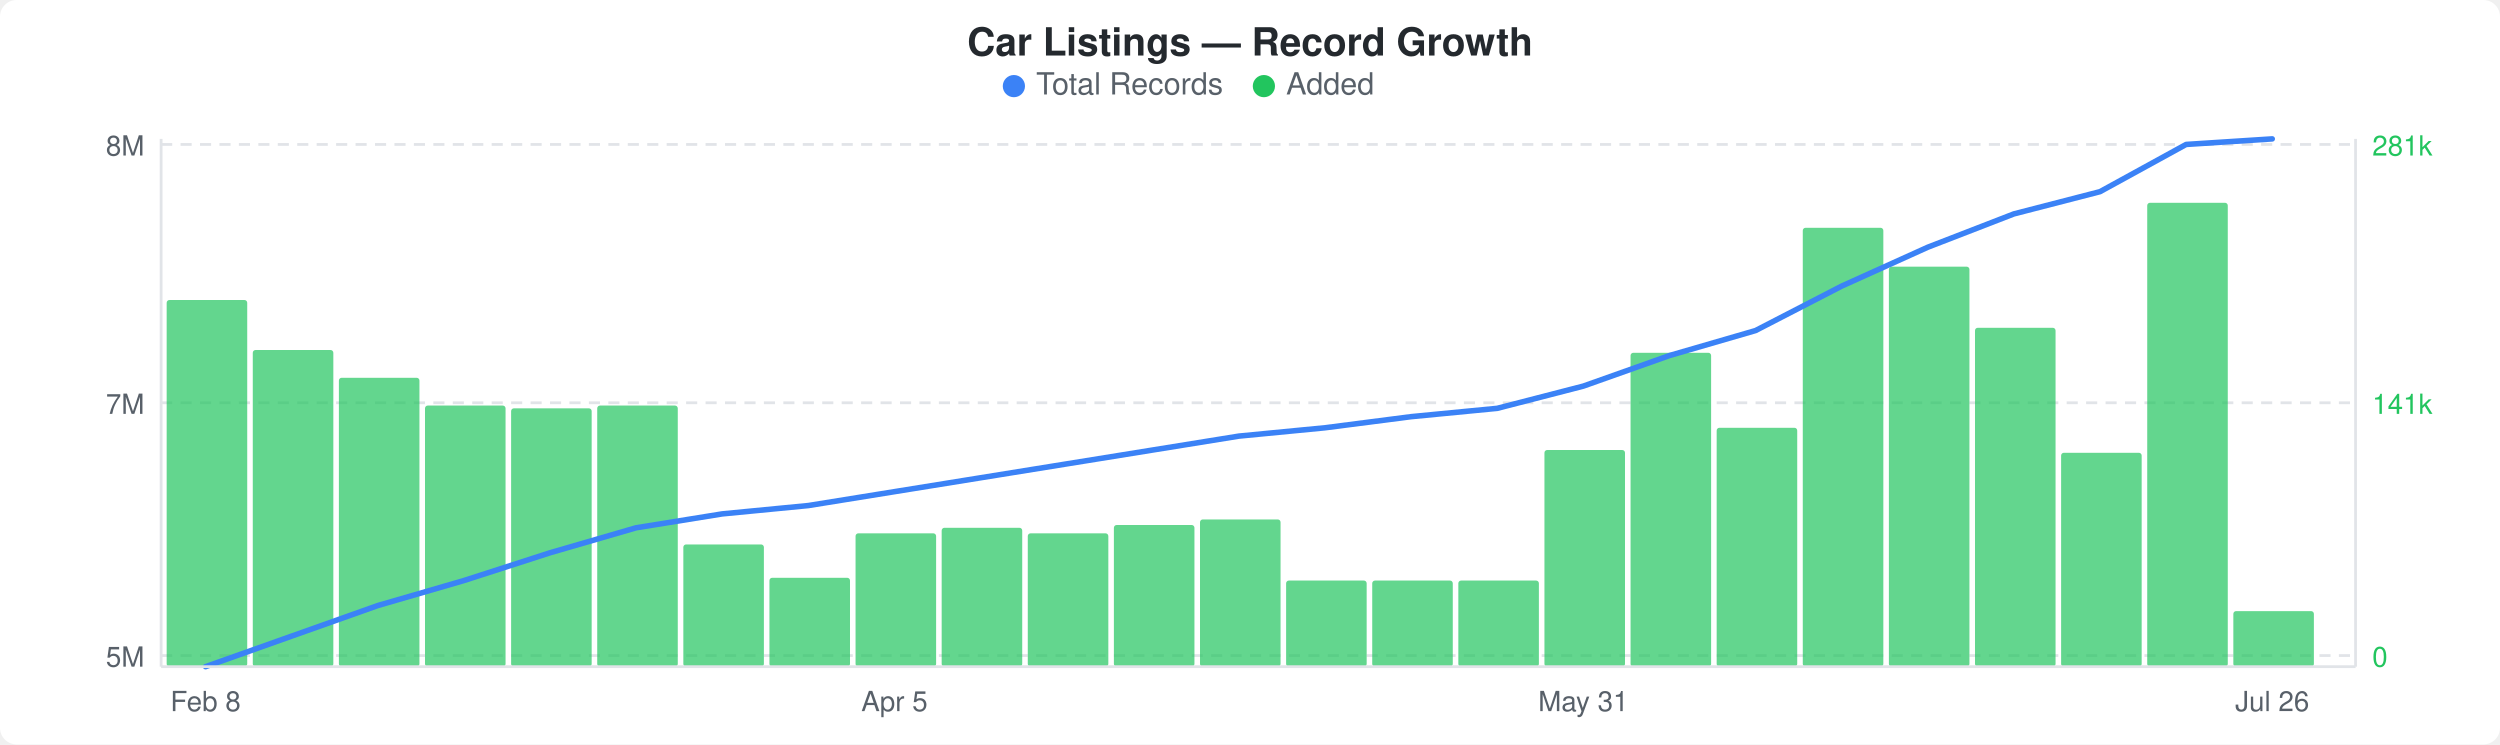
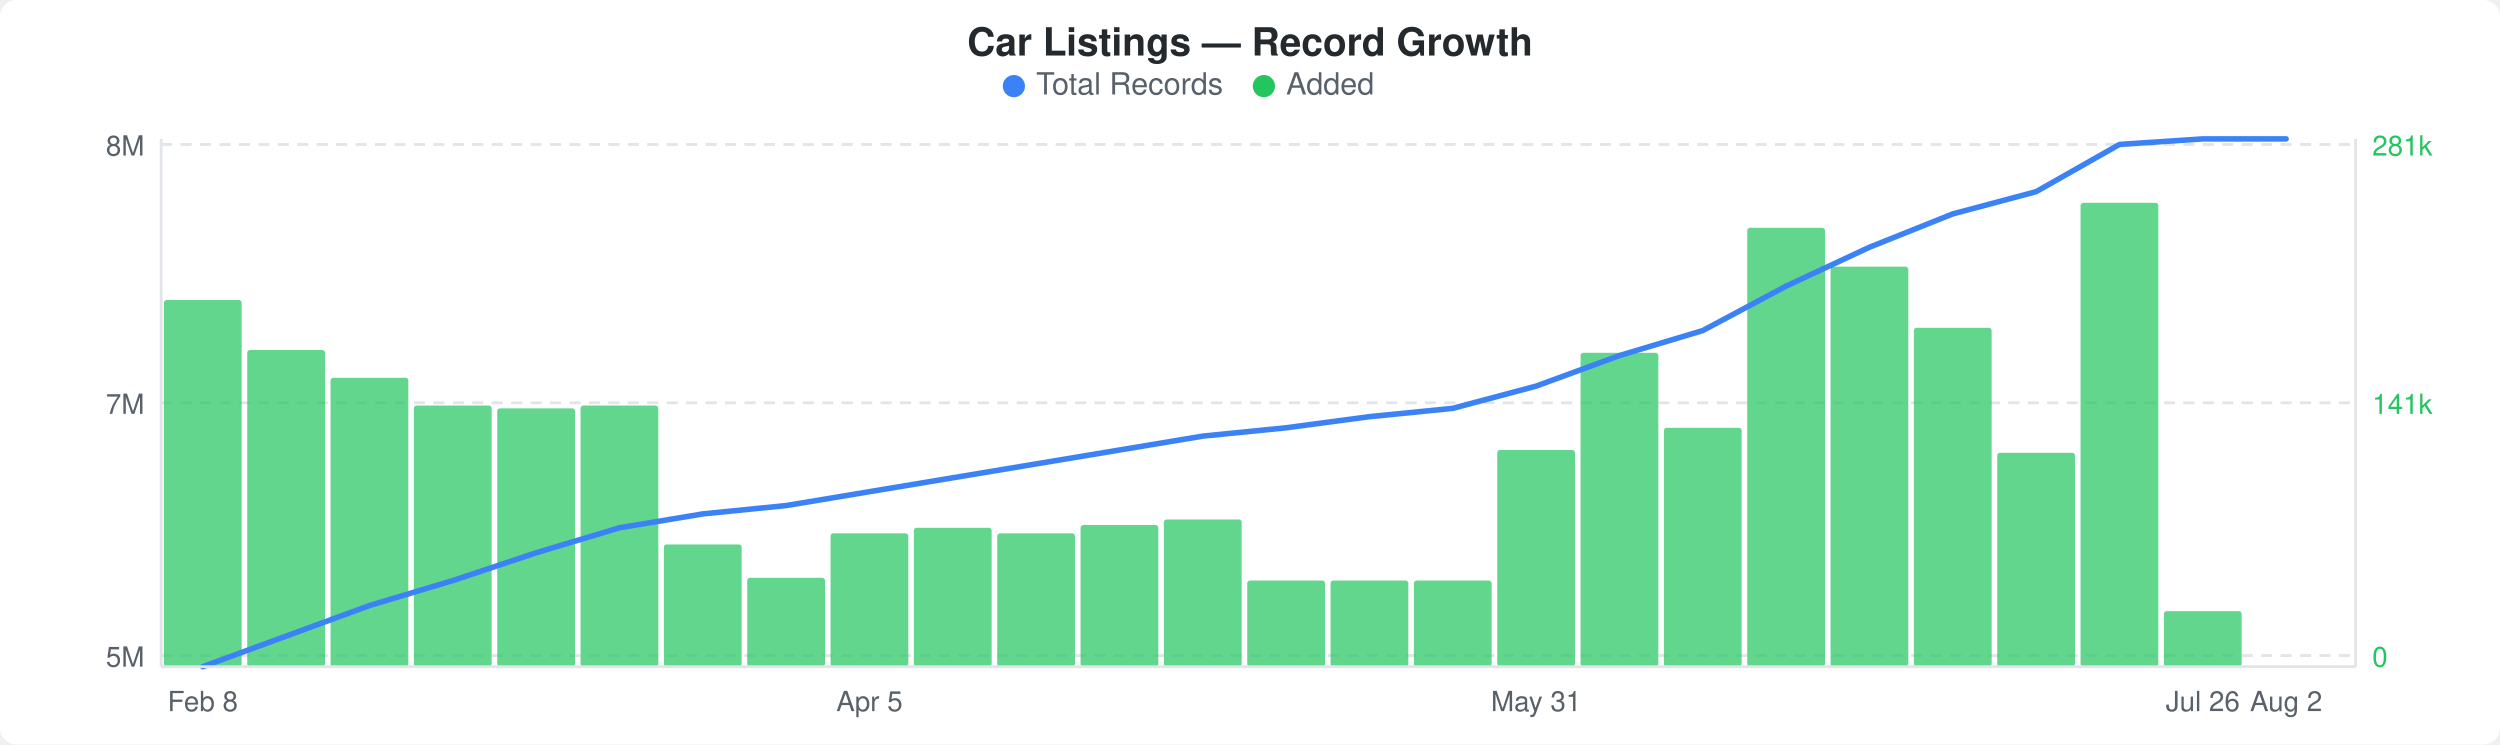
<svg xmlns="http://www.w3.org/2000/svg" width="900" height="268" viewBox="0 0 900 268">
  <rect width="900" height="268" fill="#ffffff" rx="6" ry="6" />
  <text x="450" y="20" text-anchor="middle" font-family="-apple-system, BlinkMacSystemFont, &quot;Segoe UI&quot;, Helvetica, Arial, sans-serif" font-size="14" font-weight="600" fill="#24292e">Car Listings — Record Growth</text>
  <circle cx="365" cy="31" r="4" fill="#3b82f6" />
  <text x="373" y="34" font-family="-apple-system, BlinkMacSystemFont, &quot;Segoe UI&quot;, Helvetica, Arial, sans-serif" font-size="11" fill="#586069">Total Records</text>
  <circle cx="455" cy="31" r="4" fill="#22c55e" />
  <text x="463" y="34" font-family="-apple-system, BlinkMacSystemFont, &quot;Segoe UI&quot;, Helvetica, Arial, sans-serif" font-size="11" fill="#586069">Added</text>
  <line x1="58" y1="52" x2="848" y2="52" stroke="#e1e4e8" stroke-width="1" stroke-dasharray="4,3" />
  <line x1="58" y1="145" x2="848" y2="145" stroke="#e1e4e8" stroke-width="1" stroke-dasharray="4,3" />
  <line x1="58" y1="236" x2="848" y2="236" stroke="#e1e4e8" stroke-width="1" stroke-dasharray="4,3" />
-   <rect x="60" y="108" width="29" height="132" rx="1" fill="#22c55eb3" />
-   <rect x="91" y="126" width="29" height="114" rx="1" fill="#22c55eb3" />
-   <rect x="122" y="136" width="29" height="104" rx="1" fill="#22c55eb3" />
-   <rect x="153" y="146" width="29" height="94" rx="1" fill="#22c55eb3" />
-   <rect x="184" y="147" width="29" height="93" rx="1" fill="#22c55eb3" />
-   <rect x="215" y="146" width="29" height="94" rx="1" fill="#22c55eb3" />
-   <rect x="246" y="196" width="29" height="44" rx="1" fill="#22c55eb3" />
-   <rect x="277" y="208" width="29" height="32" rx="1" fill="#22c55eb3" />
-   <rect x="308" y="192" width="29" height="48" rx="1" fill="#22c55eb3" />
-   <rect x="339" y="190" width="29" height="50" rx="1" fill="#22c55eb3" />
-   <rect x="370" y="192" width="29" height="48" rx="1" fill="#22c55eb3" />
-   <rect x="401" y="189" width="29" height="51" rx="1" fill="#22c55eb3" />
-   <rect x="432" y="187" width="29" height="53" rx="1" fill="#22c55eb3" />
-   <rect x="463" y="209" width="29" height="31" rx="1" fill="#22c55eb3" />
-   <rect x="494" y="209" width="29" height="31" rx="1" fill="#22c55eb3" />
-   <rect x="525" y="209" width="29" height="31" rx="1" fill="#22c55eb3" />
-   <rect x="556" y="162" width="29" height="78" rx="1" fill="#22c55eb3" />
-   <rect x="587" y="127" width="29" height="113" rx="1" fill="#22c55eb3" />
-   <rect x="618" y="154" width="29" height="86" rx="1" fill="#22c55eb3" />
-   <rect x="649" y="82" width="29" height="158" rx="1" fill="#22c55eb3" />
-   <rect x="680" y="96" width="29" height="144" rx="1" fill="#22c55eb3" />
-   <rect x="711" y="118" width="29" height="122" rx="1" fill="#22c55eb3" />
-   <rect x="742" y="163" width="29" height="77" rx="1" fill="#22c55eb3" />
-   <rect x="773" y="73" width="29" height="167" rx="1" fill="#22c55eb3" />
-   <rect x="804" y="220" width="29" height="20" rx="1" fill="#22c55eb3" />
-   <polyline points="74,240 105,229 136,218 167,209 198,199 229,190 260,185 291,182 322,177 353,172 384,167 415,162 446,157 477,154 508,150 539,147 570,139 601,128 632,119 663,103 694,89 725,77 756,69 787,52 818,50" fill="none" stroke="#3b82f6" stroke-width="2" stroke-linejoin="round" stroke-linecap="round" />
+   <rect x="59" y="108" width="28" height="132" rx="1" fill="#22c55eb3" />
+   <rect x="89" y="126" width="28" height="114" rx="1" fill="#22c55eb3" />
+   <rect x="119" y="136" width="28" height="104" rx="1" fill="#22c55eb3" />
+   <rect x="149" y="146" width="28" height="94" rx="1" fill="#22c55eb3" />
+   <rect x="179" y="147" width="28" height="93" rx="1" fill="#22c55eb3" />
+   <rect x="209" y="146" width="28" height="94" rx="1" fill="#22c55eb3" />
+   <rect x="239" y="196" width="28" height="44" rx="1" fill="#22c55eb3" />
+   <rect x="269" y="208" width="28" height="32" rx="1" fill="#22c55eb3" />
+   <rect x="299" y="192" width="28" height="48" rx="1" fill="#22c55eb3" />
+   <rect x="329" y="190" width="28" height="50" rx="1" fill="#22c55eb3" />
+   <rect x="359" y="192" width="28" height="48" rx="1" fill="#22c55eb3" />
+   <rect x="389" y="189" width="28" height="51" rx="1" fill="#22c55eb3" />
+   <rect x="419" y="187" width="28" height="53" rx="1" fill="#22c55eb3" />
+   <rect x="449" y="209" width="28" height="31" rx="1" fill="#22c55eb3" />
+   <rect x="479" y="209" width="28" height="31" rx="1" fill="#22c55eb3" />
+   <rect x="509" y="209" width="28" height="31" rx="1" fill="#22c55eb3" />
+   <rect x="539" y="162" width="28" height="78" rx="1" fill="#22c55eb3" />
+   <rect x="569" y="127" width="28" height="113" rx="1" fill="#22c55eb3" />
+   <rect x="599" y="154" width="28" height="86" rx="1" fill="#22c55eb3" />
+   <rect x="629" y="82" width="28" height="158" rx="1" fill="#22c55eb3" />
+   <rect x="659" y="96" width="28" height="144" rx="1" fill="#22c55eb3" />
+   <rect x="689" y="118" width="28" height="122" rx="1" fill="#22c55eb3" />
+   <rect x="719" y="163" width="28" height="77" rx="1" fill="#22c55eb3" />
+   <rect x="749" y="73" width="28" height="167" rx="1" fill="#22c55eb3" />
+   <rect x="779" y="220" width="28" height="20" rx="1" fill="#22c55eb3" />
+   <polyline points="73,240 103,229 133,218 163,209 193,199 223,190 253,185 283,182 313,177 343,172 373,167 403,162 433,157 463,154 493,150 523,147 553,139 583,128 613,119 643,103 673,89 703,77 733,69 763,52 793,50 823,50" fill="none" stroke="#3b82f6" stroke-width="2" stroke-linejoin="round" stroke-linecap="round" />
  <text x="52" y="56" text-anchor="end" font-family="-apple-system, BlinkMacSystemFont, &quot;Segoe UI&quot;, Helvetica, Arial, sans-serif" font-size="10" fill="#586069">8M</text>
  <text x="52" y="149" text-anchor="end" font-family="-apple-system, BlinkMacSystemFont, &quot;Segoe UI&quot;, Helvetica, Arial, sans-serif" font-size="10" fill="#586069">7M</text>
  <text x="52" y="240" text-anchor="end" font-family="-apple-system, BlinkMacSystemFont, &quot;Segoe UI&quot;, Helvetica, Arial, sans-serif" font-size="10" fill="#586069">5M</text>
  <text x="854" y="56" text-anchor="start" font-family="-apple-system, BlinkMacSystemFont, &quot;Segoe UI&quot;, Helvetica, Arial, sans-serif" font-size="10" fill="#22c55e">281k</text>
  <text x="854" y="149" text-anchor="start" font-family="-apple-system, BlinkMacSystemFont, &quot;Segoe UI&quot;, Helvetica, Arial, sans-serif" font-size="10" fill="#22c55e">141k</text>
  <text x="854" y="240" text-anchor="start" font-family="-apple-system, BlinkMacSystemFont, &quot;Segoe UI&quot;, Helvetica, Arial, sans-serif" font-size="10" fill="#22c55e">0</text>
  <line x1="58" y1="50" x2="58" y2="240" stroke="#e1e4e8" stroke-width="1" />
  <line x1="58" y1="240" x2="848" y2="240" stroke="#e1e4e8" stroke-width="1" />
  <line x1="848" y1="50" x2="848" y2="240" stroke="#e1e4e8" stroke-width="1" />
-   <text x="74" y="256" text-anchor="middle" font-family="-apple-system, BlinkMacSystemFont, &quot;Segoe UI&quot;, Helvetica, Arial, sans-serif" font-size="10" fill="#586069">Feb 8</text>
-   <text x="322" y="256" text-anchor="middle" font-family="-apple-system, BlinkMacSystemFont, &quot;Segoe UI&quot;, Helvetica, Arial, sans-serif" font-size="10" fill="#586069">Apr 5</text>
-   <text x="570" y="256" text-anchor="middle" font-family="-apple-system, BlinkMacSystemFont, &quot;Segoe UI&quot;, Helvetica, Arial, sans-serif" font-size="10" fill="#586069">May 31</text>
-   <text x="818" y="256" text-anchor="middle" font-family="-apple-system, BlinkMacSystemFont, &quot;Segoe UI&quot;, Helvetica, Arial, sans-serif" font-size="10" fill="#586069">Jul 26</text>
+   <text x="73" y="256" text-anchor="middle" font-family="-apple-system, BlinkMacSystemFont, &quot;Segoe UI&quot;, Helvetica, Arial, sans-serif" font-size="10" fill="#586069">Feb 8</text>
+   <text x="313" y="256" text-anchor="middle" font-family="-apple-system, BlinkMacSystemFont, &quot;Segoe UI&quot;, Helvetica, Arial, sans-serif" font-size="10" fill="#586069">Apr 5</text>
+   <text x="553" y="256" text-anchor="middle" font-family="-apple-system, BlinkMacSystemFont, &quot;Segoe UI&quot;, Helvetica, Arial, sans-serif" font-size="10" fill="#586069">May 31</text>
+   <text x="793" y="256" text-anchor="middle" font-family="-apple-system, BlinkMacSystemFont, &quot;Segoe UI&quot;, Helvetica, Arial, sans-serif" font-size="10" fill="#586069">Jul 26</text>
+   <text x="823" y="256" text-anchor="middle" font-family="-apple-system, BlinkMacSystemFont, &quot;Segoe UI&quot;, Helvetica, Arial, sans-serif" font-size="10" fill="#586069">Aug 2</text>
</svg>
